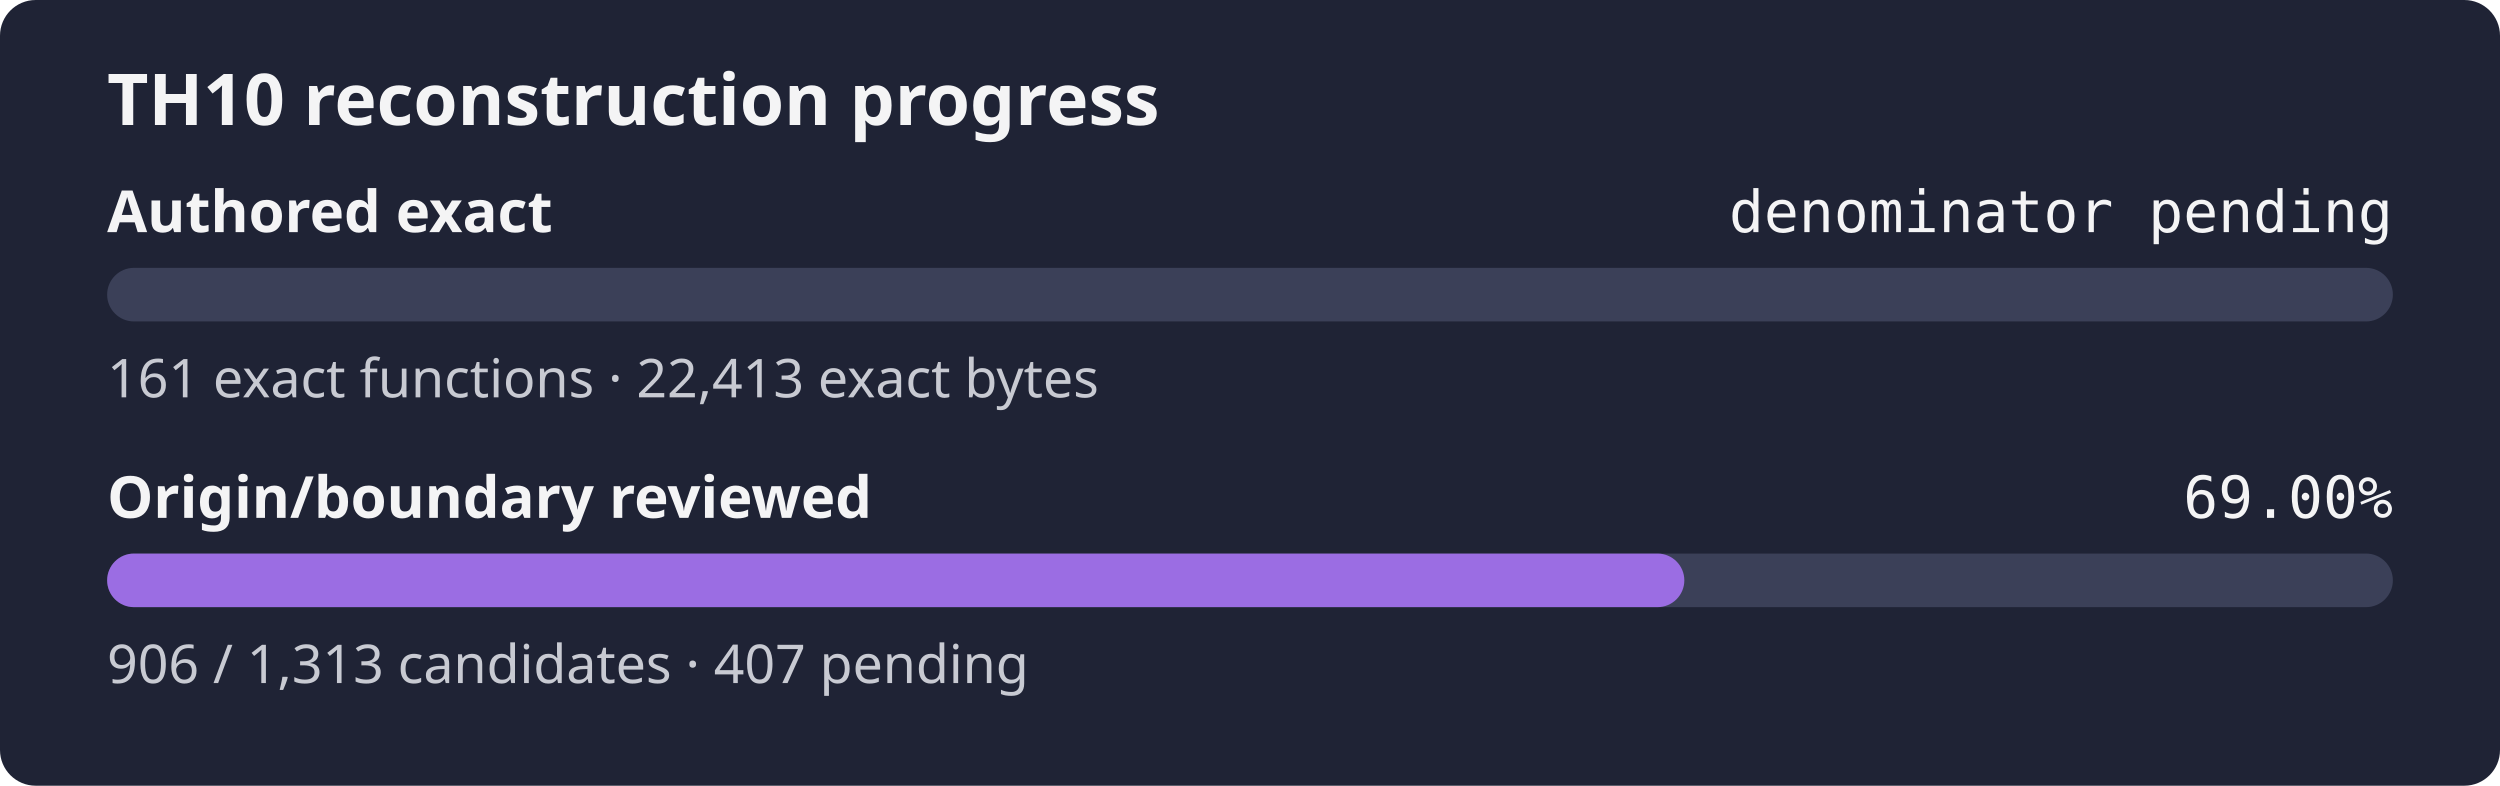
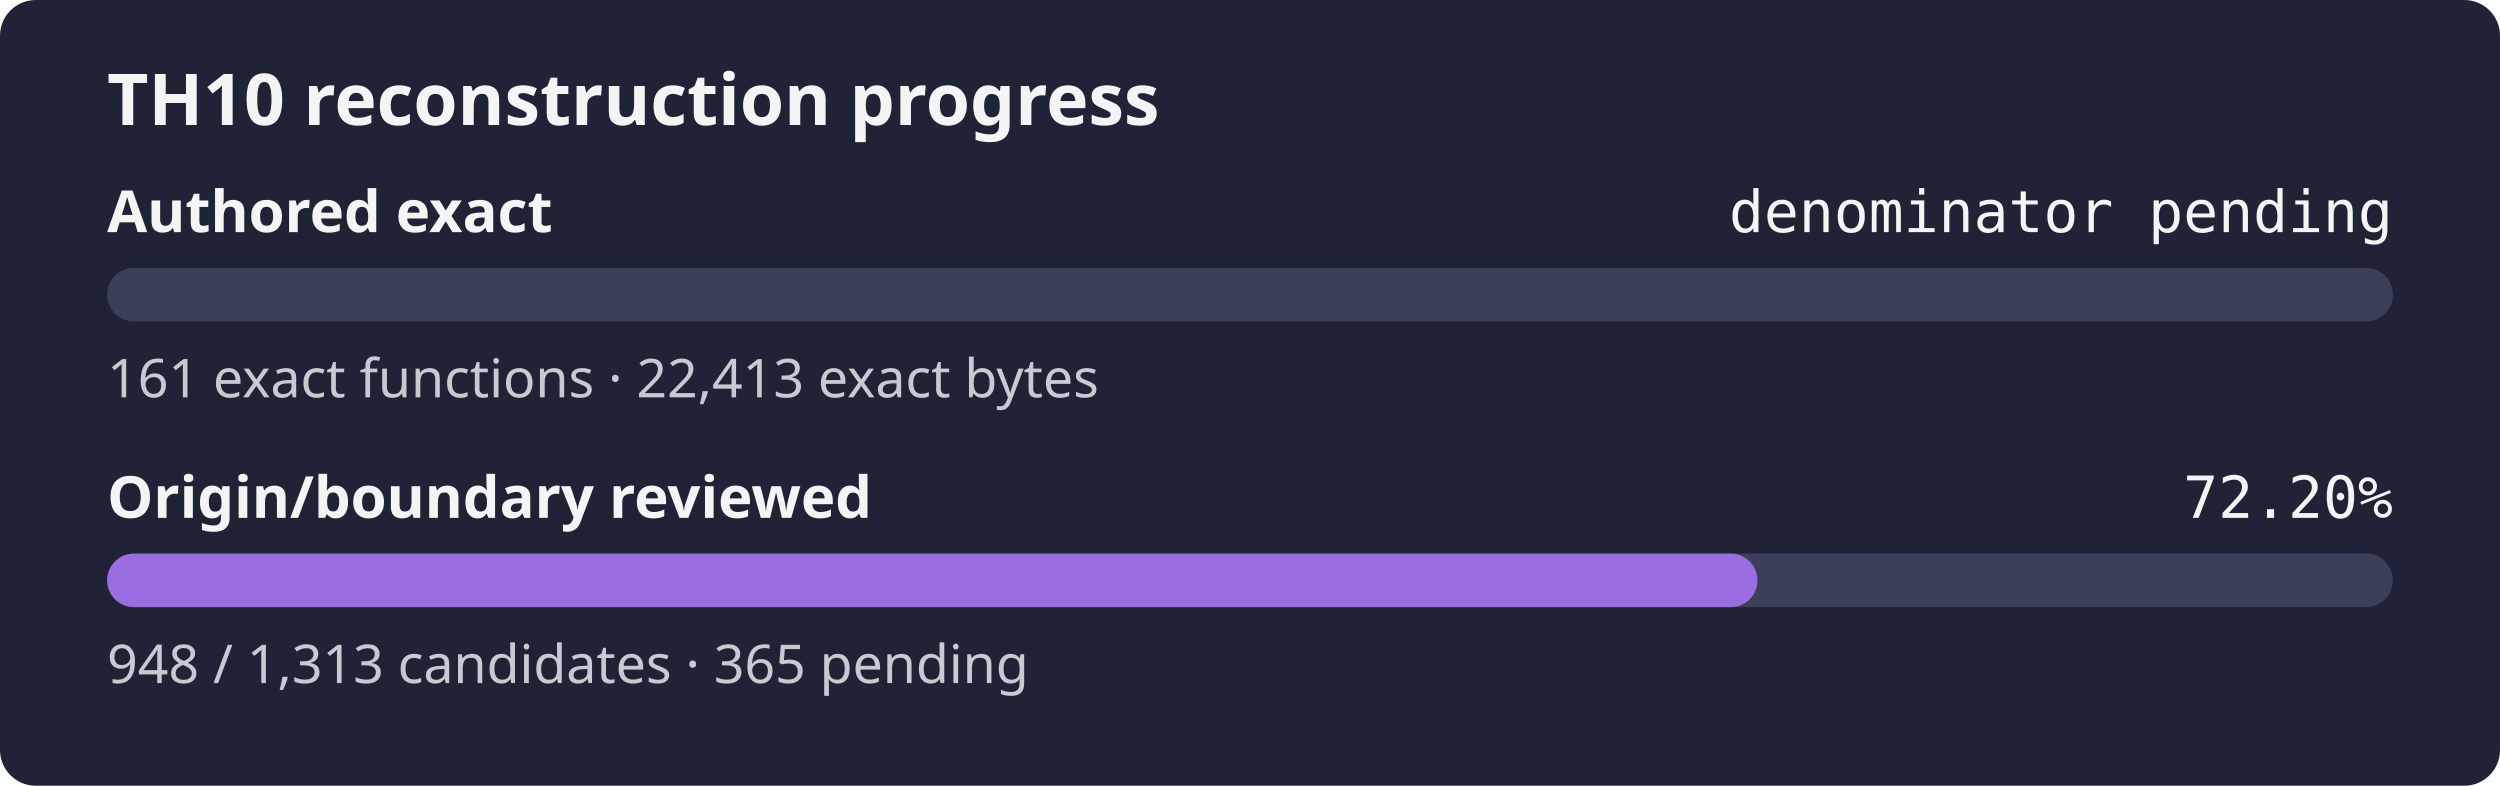
- <svg xmlns="http://www.w3.org/2000/svg" width="560" height="176" role="img" aria-label="TH10 reconstruction progress: authored exact denominator pending, origin and boundary review 69.00%">
+ <svg xmlns="http://www.w3.org/2000/svg" width="560" height="176" role="img" aria-label="TH10 reconstruction progress: authored exact denominator pending, origin and boundary review 72.20%">
  <rect width="560" height="176" rx="8" fill="#1f2335" />
  <text x="24" y="28" fill="#f4f4f5" font-family="sans-serif" font-size="16" font-weight="600">TH10 reconstruction progress</text>
  <text x="24" y="52" fill="#f4f4f5" font-family="sans-serif" font-size="13" font-weight="600">Authored exact</text>
  <text x="536" y="52" fill="#f4f4f5" text-anchor="end" font-family="monospace" font-size="13">denominator pending</text>
  <rect x="24" y="60" width="512" height="12" rx="6" fill="#3b4058" />
  <rect x="24" y="60" width="0.00" height="12" rx="6" fill="#9b6de3" />
  <text x="24" y="89" fill="#c8cad2" font-family="sans-serif" font-size="12">161 exact functions · 22,413 exact bytes</text>
  <text x="24" y="116" fill="#f4f4f5" font-family="sans-serif" font-size="13" font-weight="600">Origin/boundary reviewed</text>
-   <text x="536" y="116" fill="#f4f4f5" text-anchor="end" font-family="monospace" font-size="13">69.00%</text>
+   <text x="536" y="116" fill="#f4f4f5" text-anchor="end" font-family="monospace" font-size="13">72.20%</text>
  <rect x="24" y="124" width="512" height="12" rx="6" fill="#3b4058" />
-   <rect x="24" y="124" width="353.29" height="12" rx="6" fill="#9b6de3" />
-   <text x="24" y="153" fill="#c8cad2" font-family="sans-serif" font-size="12">906 / 1,313 candidates · 407 pending</text>
+   <rect x="24" y="124" width="369.67" height="12" rx="6" fill="#9b6de3" />
+   <text x="24" y="153" fill="#c8cad2" font-family="sans-serif" font-size="12">948 / 1,313 candidates · 365 pending</text>
</svg>
